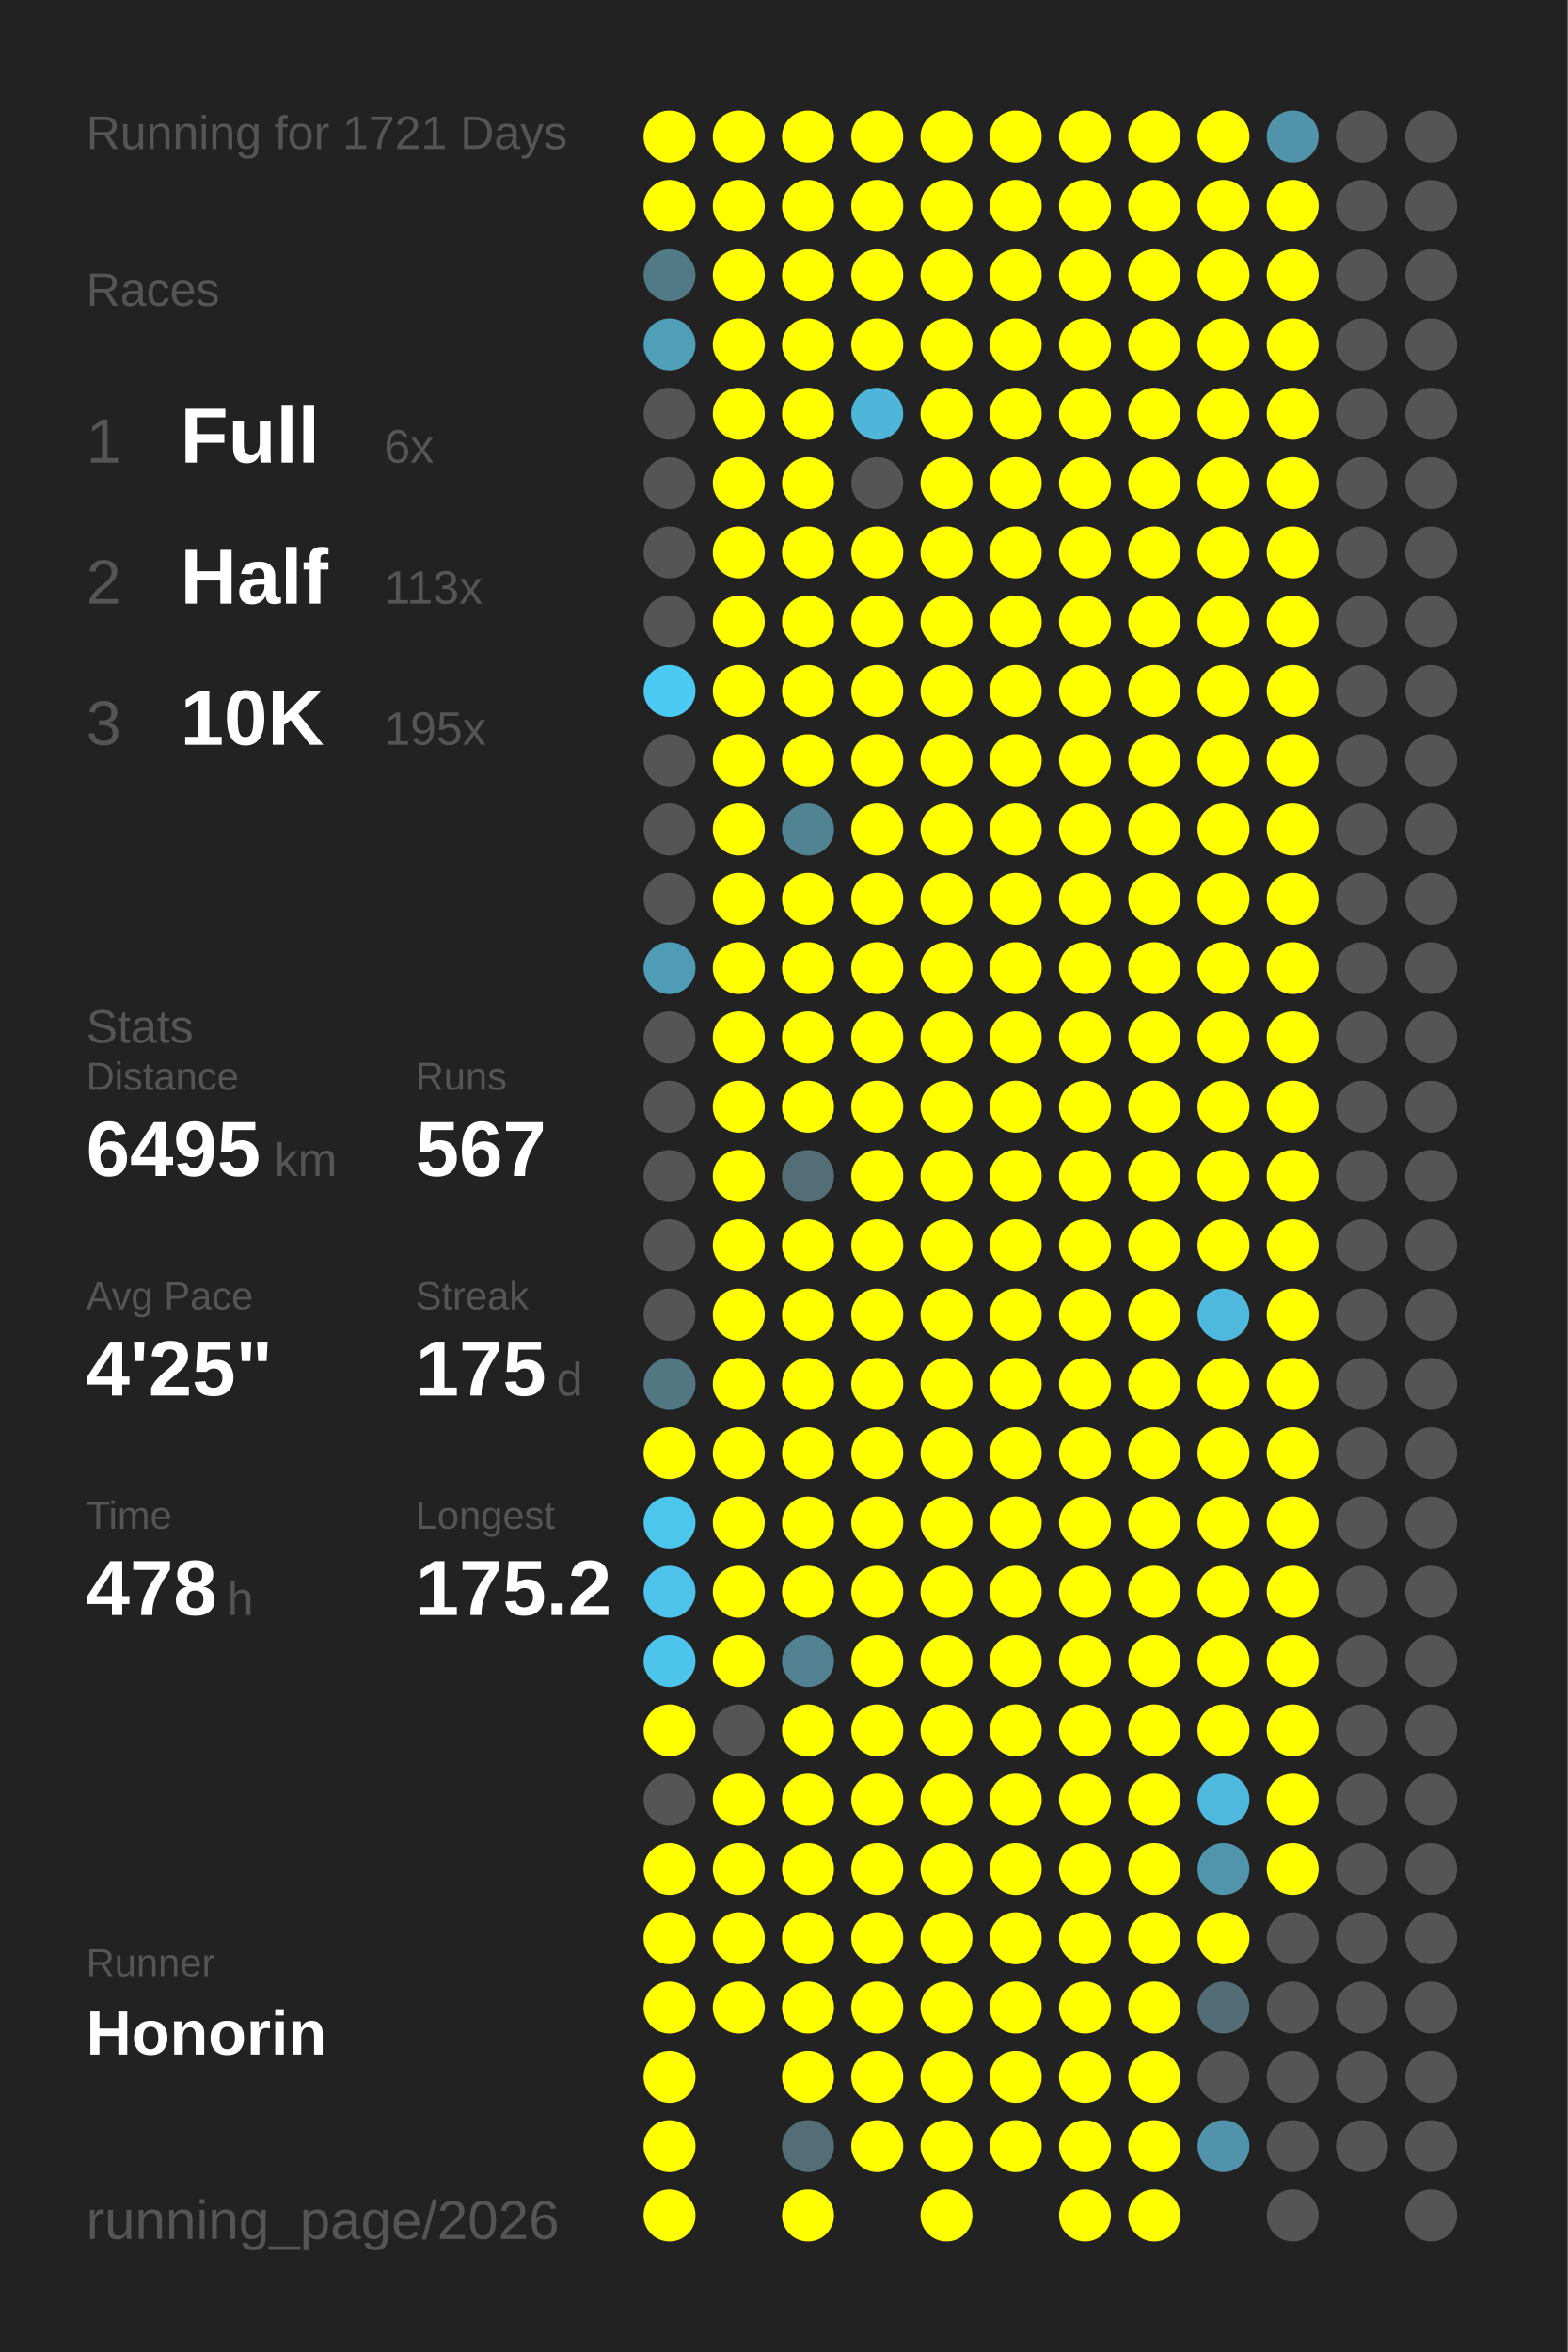
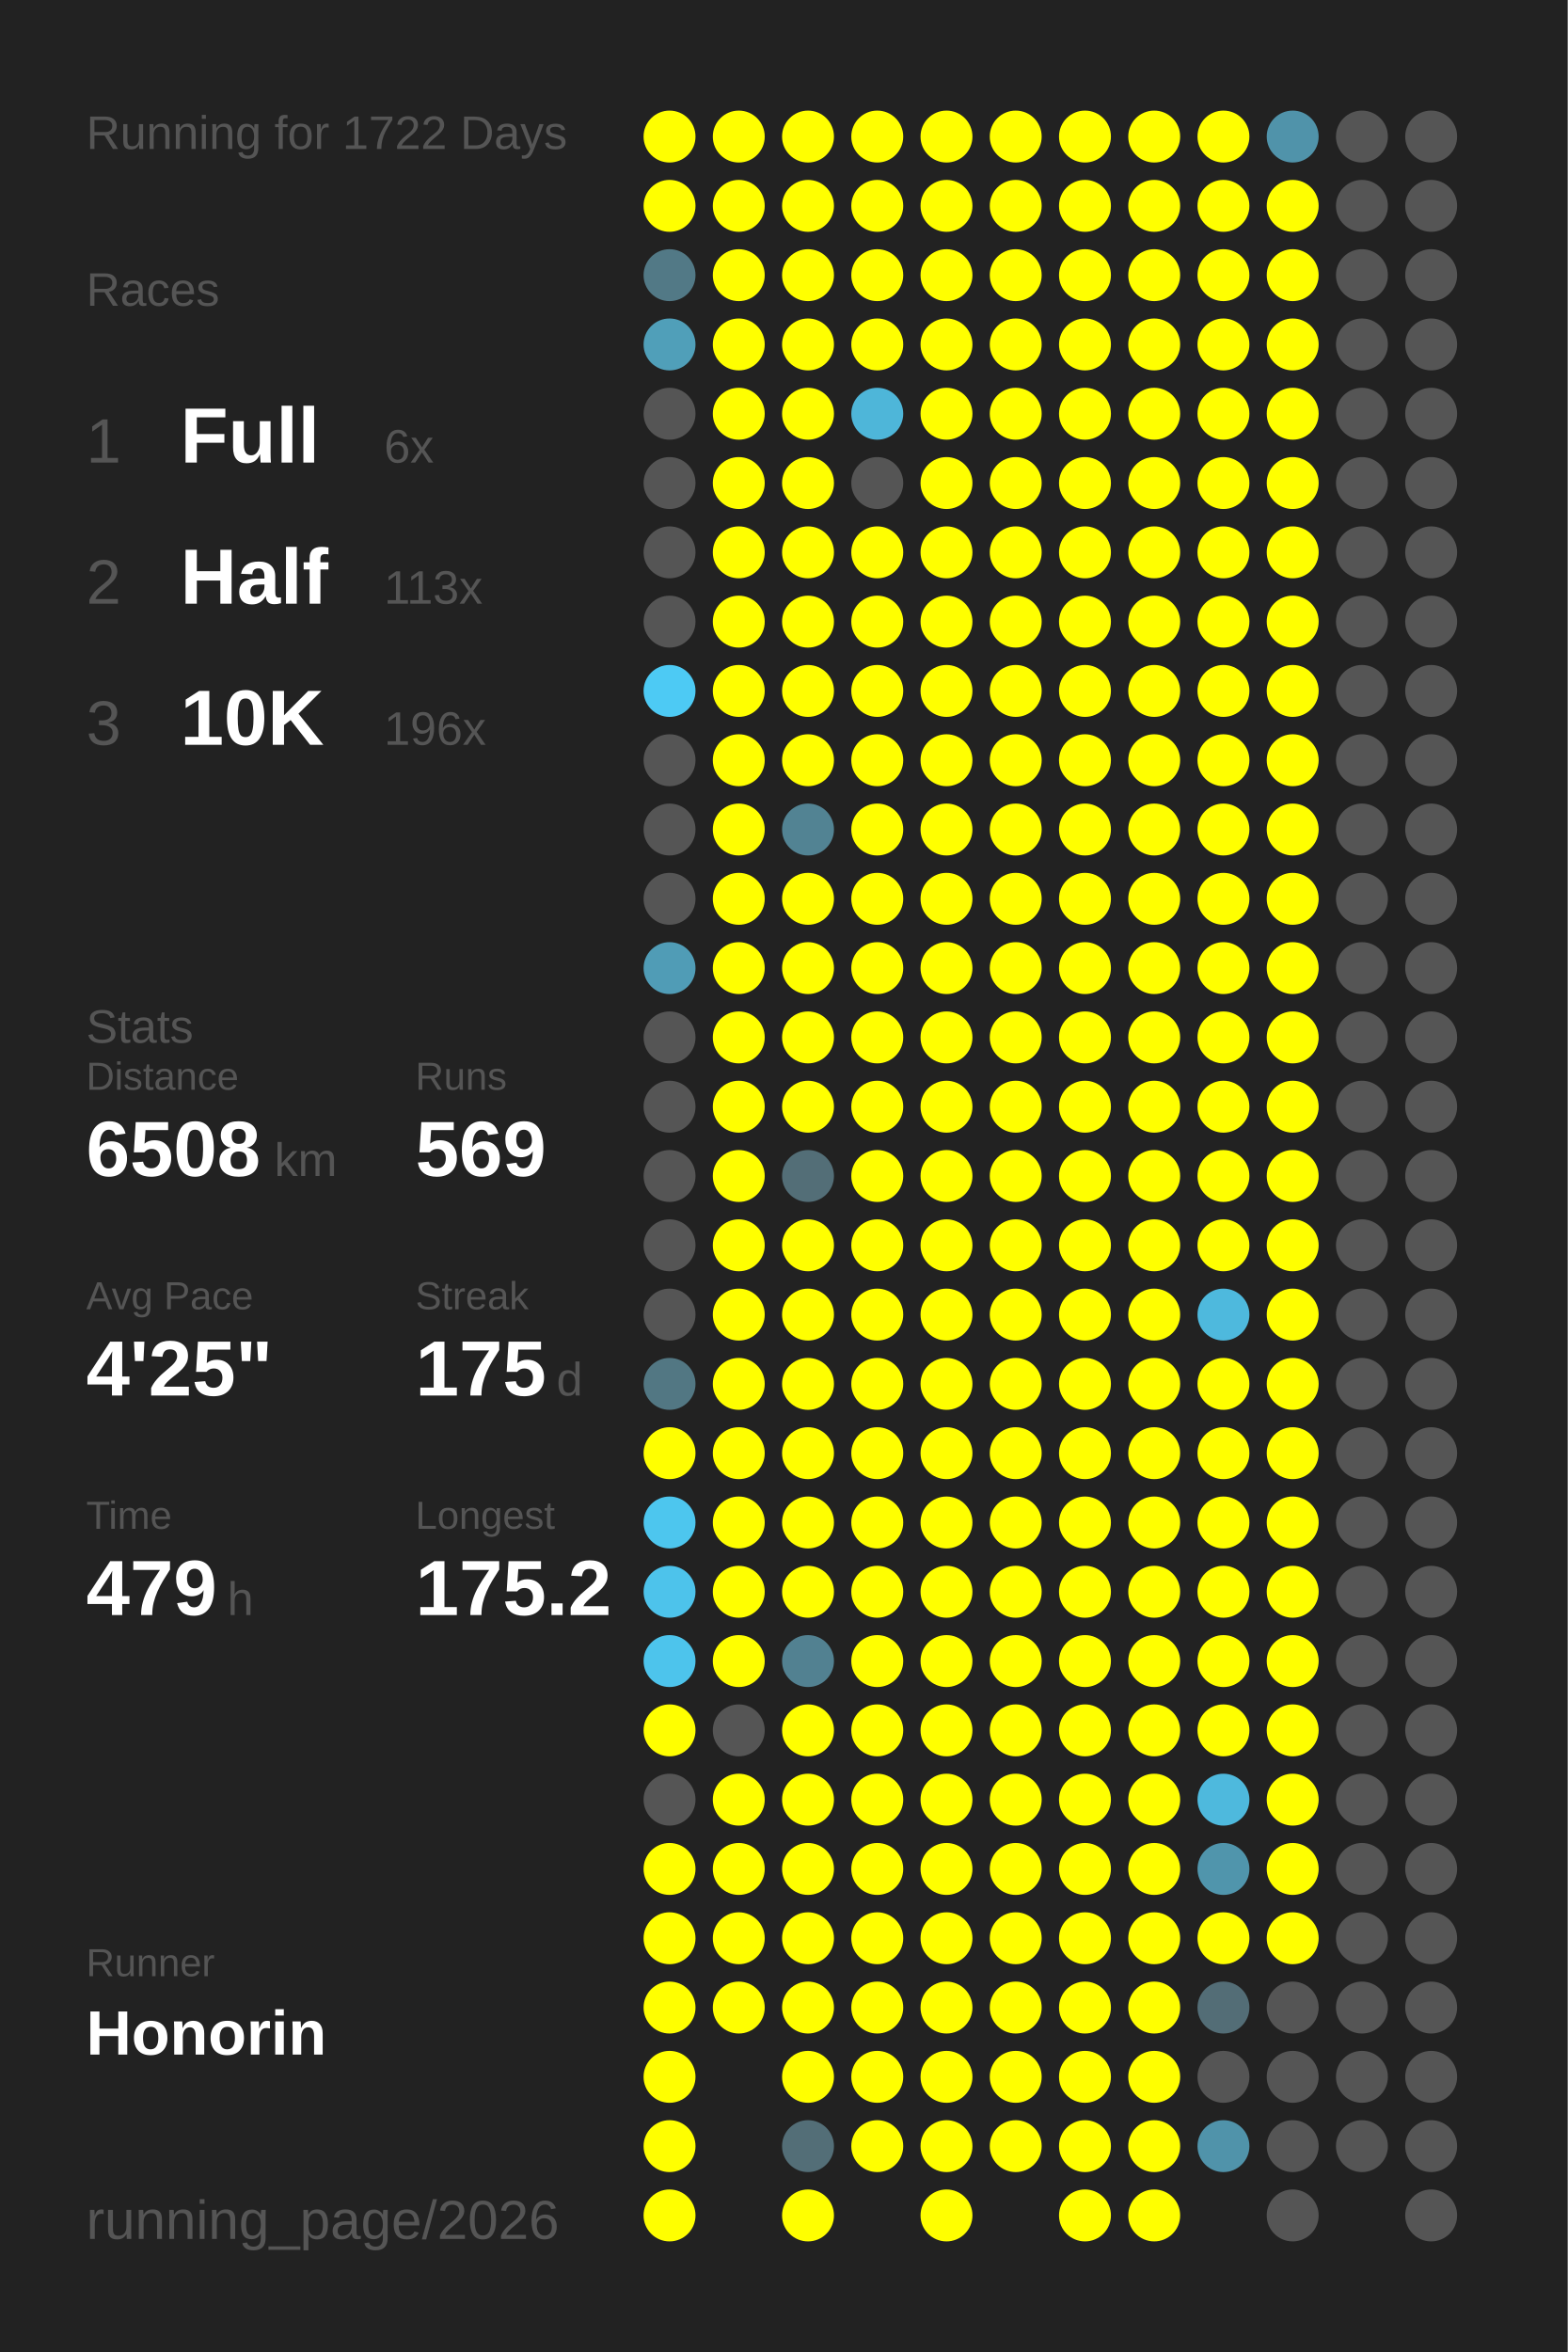
<svg xmlns="http://www.w3.org/2000/svg" baseProfile="full" height="300mm" version="1.1" viewBox="0,0,200,300" width="200mm">
  <defs />
  <rect fill="#222222" height="300" width="200" x="0" y="0" />
-   <text fill="#555555" style="font-size:6px; font-family:Arial;" x="11" y="19">Running for 1721 Days</text>
+   <text fill="#555555" style="font-size:6px; font-family:Arial;" x="11" y="19">Running for 1722 Days</text>
  <text fill="#555555" style="font-size:6px; font-family:Arial;" x="11" y="39">Races</text>
  <text fill="#555555" style="font-size:8px; font-family:Arial;" x="11" y="59">1</text>
  <text fill="#FFFFFF" style="font-size:10px; font-family:Arial; font-weight:bold;" x="23" y="59">Full</text>
  <text fill="#555555" style="font-size:6px; font-family:Arial;" x="49" y="59">6x</text>
  <text fill="#555555" style="font-size:8px; font-family:Arial;" x="11" y="77">2</text>
  <text fill="#FFFFFF" style="font-size:10px; font-family:Arial; font-weight:bold;" x="23" y="77">Half</text>
  <text fill="#555555" style="font-size:6px; font-family:Arial;" x="49" y="77">113x</text>
  <text fill="#555555" style="font-size:8px; font-family:Arial;" x="11" y="95">3</text>
  <text fill="#FFFFFF" style="font-size:10px; font-family:Arial; font-weight:bold;" x="23" y="95">10K</text>
-   <text fill="#555555" style="font-size:6px; font-family:Arial;" x="49" y="95">195x</text>
+   <text fill="#555555" style="font-size:6px; font-family:Arial;" x="49" y="95">196x</text>
  <text fill="#555555" style="font-size:6px; font-family:Arial;" x="11" y="133">Stats</text>
  <text fill="#555555" style="font-size:5px; font-family:Arial;" x="11" y="139">Distance</text>
-   <text fill="#FFFFFF" style="font-size:10px; font-family:Arial; font-weight:bold;" x="11" y="150">6495</text>
+   <text fill="#FFFFFF" style="font-size:10px; font-family:Arial; font-weight:bold;" x="11" y="150">6508</text>
  <text fill="#555555" style="font-size:6px; font-family:Arial;" x="35" y="150">km</text>
  <text fill="#555555" style="font-size:5px; font-family:Arial;" x="53" y="139">Runs</text>
-   <text fill="#FFFFFF" style="font-size:10px; font-family:Arial; font-weight:bold;" x="53" y="150">567</text>
+   <text fill="#FFFFFF" style="font-size:10px; font-family:Arial; font-weight:bold;" x="53" y="150">569</text>
  <text fill="#555555" style="font-size:5px; font-family:Arial;" x="11" y="167">Avg Pace</text>
  <text fill="#FFFFFF" style="font-size:10px; font-family:Arial; font-weight:bold;" x="11" y="178">4'25"</text>
  <text fill="#555555" style="font-size:5px; font-family:Arial;" x="53" y="167">Streak</text>
  <text fill="#FFFFFF" style="font-size:10px; font-family:Arial; font-weight:bold;" x="53" y="178">175</text>
  <text fill="#555555" style="font-size:6px; font-family:Arial;" x="71" y="178">d</text>
  <text fill="#555555" style="font-size:5px; font-family:Arial;" x="11" y="195">Time</text>
-   <text fill="#FFFFFF" style="font-size:10px; font-family:Arial; font-weight:bold;" x="11" y="206">478</text>
+   <text fill="#FFFFFF" style="font-size:10px; font-family:Arial; font-weight:bold;" x="11" y="206">479</text>
  <text fill="#555555" style="font-size:6px; font-family:Arial;" x="29" y="206">h</text>
  <text fill="#555555" style="font-size:5px; font-family:Arial;" x="53" y="195">Longest</text>
  <text fill="#FFFFFF" style="font-size:10px; font-family:Arial; font-weight:bold;" x="53" y="206">175.2</text>
  <text fill="#555555" style="font-size:5px; font-family:Arial;" x="11" y="252.065">Runner</text>
  <text fill="#FFFFFF" style="font-size:8px; font-family:Arial; font-weight:bold;" x="11" y="262.065">Honorin</text>
  <text fill="#555555" style="font-size:7px; font-family:Arial;" x="11" y="285.581">running_page/2026</text>
  <circle cx="85.417" cy="17.419" fill="#FFFF00" r="3.312" />
  <circle cx="85.417" cy="26.258" fill="#FFFF00" r="3.312" />
  <circle cx="85.417" cy="35.097" fill="#527986" r="3.312" />
  <circle cx="85.417" cy="43.935" fill="#509fb9" r="3.312" />
  <circle cx="85.417" cy="52.774" fill="#555555" r="3.312" />
  <circle cx="85.417" cy="61.613" fill="#555555" r="3.312" />
  <circle cx="85.417" cy="70.452" fill="#555555" r="3.312" />
  <circle cx="85.417" cy="79.29" fill="#555555" r="3.312" />
  <circle cx="85.417" cy="88.129" fill="#4dcaf4" r="3.312" />
  <circle cx="85.417" cy="96.968" fill="#555555" r="3.312" />
  <circle cx="85.417" cy="105.806" fill="#555555" r="3.312" />
  <circle cx="85.417" cy="114.645" fill="#555555" r="3.312" />
  <circle cx="85.417" cy="123.484" fill="#509cb6" r="3.312" />
  <circle cx="85.417" cy="132.323" fill="#555555" r="3.312" />
  <circle cx="85.417" cy="141.161" fill="#555555" r="3.312" />
  <circle cx="85.417" cy="150" fill="#555555" r="3.312" />
  <circle cx="85.417" cy="158.839" fill="#555555" r="3.312" />
  <circle cx="85.417" cy="167.677" fill="#555555" r="3.312" />
  <circle cx="85.417" cy="176.516" fill="#527783" r="3.312" />
  <circle cx="85.417" cy="185.355" fill="#FFFF00" r="3.312" />
  <circle cx="85.417" cy="194.194" fill="#4dc6ee" r="3.312" />
  <circle cx="85.417" cy="203.032" fill="#4dc3eb" r="3.312" />
  <circle cx="85.417" cy="211.871" fill="#4dc4ec" r="3.312" />
  <circle cx="85.417" cy="220.71" fill="#FFFF00" r="3.312" />
  <circle cx="85.417" cy="229.548" fill="#555555" r="3.312" />
  <circle cx="85.417" cy="238.387" fill="#FFFF00" r="3.312" />
  <circle cx="85.417" cy="247.226" fill="#FFFF00" r="3.312" />
  <circle cx="85.417" cy="256.065" fill="#FFFF00" r="3.312" />
  <circle cx="85.417" cy="264.903" fill="#FFFF00" r="3.312" />
  <circle cx="85.417" cy="273.742" fill="#FFFF00" r="3.312" />
  <circle cx="85.417" cy="282.581" fill="#FFFF00" r="3.312" />
  <circle cx="94.25" cy="17.419" fill="#FFFF00" r="3.312" />
  <circle cx="94.25" cy="26.258" fill="#FFFF00" r="3.312" />
  <circle cx="94.25" cy="35.097" fill="#FFFF00" r="3.312" />
  <circle cx="94.25" cy="43.935" fill="#FFFF00" r="3.312" />
  <circle cx="94.25" cy="52.774" fill="#FFFF00" r="3.312" />
  <circle cx="94.25" cy="61.613" fill="#FFFF00" r="3.312" />
  <circle cx="94.25" cy="70.452" fill="#FFFF00" r="3.312" />
  <circle cx="94.25" cy="79.29" fill="#FFFF00" r="3.312" />
  <circle cx="94.25" cy="88.129" fill="#FFFF00" r="3.312" />
  <circle cx="94.25" cy="96.968" fill="#FFFF00" r="3.312" />
  <circle cx="94.25" cy="105.806" fill="#FFFF00" r="3.312" />
  <circle cx="94.25" cy="114.645" fill="#FFFF00" r="3.312" />
  <circle cx="94.25" cy="123.484" fill="#FFFF00" r="3.312" />
  <circle cx="94.25" cy="132.323" fill="#FFFF00" r="3.312" />
  <circle cx="94.25" cy="141.161" fill="#FFFF00" r="3.312" />
  <circle cx="94.25" cy="150" fill="#FFFF00" r="3.312" />
  <circle cx="94.25" cy="158.839" fill="#FFFF00" r="3.312" />
  <circle cx="94.25" cy="167.677" fill="#FFFF00" r="3.312" />
  <circle cx="94.25" cy="176.516" fill="#FFFF00" r="3.312" />
  <circle cx="94.25" cy="185.355" fill="#FFFF00" r="3.312" />
  <circle cx="94.25" cy="194.194" fill="#FFFF00" r="3.312" />
  <circle cx="94.25" cy="203.032" fill="#FFFF00" r="3.312" />
  <circle cx="94.25" cy="211.871" fill="#FFFF00" r="3.312" />
  <circle cx="94.25" cy="220.71" fill="#555555" r="3.312" />
  <circle cx="94.25" cy="229.548" fill="#FFFF00" r="3.312" />
  <circle cx="94.25" cy="238.387" fill="#FFFF00" r="3.312" />
  <circle cx="94.25" cy="247.226" fill="#FFFF00" r="3.312" />
  <circle cx="94.25" cy="256.065" fill="#FFFF00" r="3.312" />
  <circle cx="103.083" cy="17.419" fill="#FFFF00" r="3.312" />
  <circle cx="103.083" cy="26.258" fill="#FFFF00" r="3.312" />
  <circle cx="103.083" cy="35.097" fill="#FFFF00" r="3.312" />
  <circle cx="103.083" cy="43.935" fill="#FFFF00" r="3.312" />
  <circle cx="103.083" cy="52.774" fill="#FFFF00" r="3.312" />
  <circle cx="103.083" cy="61.613" fill="#FFFF00" r="3.312" />
  <circle cx="103.083" cy="70.452" fill="#FFFF00" r="3.312" />
  <circle cx="103.083" cy="79.29" fill="#FFFF00" r="3.312" />
  <circle cx="103.083" cy="88.129" fill="#FFFF00" r="3.312" />
  <circle cx="103.083" cy="96.968" fill="#FFFF00" r="3.312" />
  <circle cx="103.083" cy="105.806" fill="#528393" r="3.312" />
  <circle cx="103.083" cy="114.645" fill="#FFFF00" r="3.312" />
  <circle cx="103.083" cy="123.484" fill="#FFFF00" r="3.312" />
  <circle cx="103.083" cy="132.323" fill="#FFFF00" r="3.312" />
  <circle cx="103.083" cy="141.161" fill="#FFFF00" r="3.312" />
  <circle cx="103.083" cy="150" fill="#536e77" r="3.312" />
  <circle cx="103.083" cy="158.839" fill="#FFFF00" r="3.312" />
  <circle cx="103.083" cy="167.677" fill="#FFFF00" r="3.312" />
  <circle cx="103.083" cy="176.516" fill="#FFFF00" r="3.312" />
  <circle cx="103.083" cy="185.355" fill="#FFFF00" r="3.312" />
  <circle cx="103.083" cy="194.194" fill="#FFFF00" r="3.312" />
  <circle cx="103.083" cy="203.032" fill="#FFFF00" r="3.312" />
  <circle cx="103.083" cy="211.871" fill="#528191" r="3.312" />
  <circle cx="103.083" cy="220.71" fill="#FFFF00" r="3.312" />
  <circle cx="103.083" cy="229.548" fill="#FFFF00" r="3.312" />
  <circle cx="103.083" cy="238.387" fill="#FFFF00" r="3.312" />
  <circle cx="103.083" cy="247.226" fill="#FFFF00" r="3.312" />
  <circle cx="103.083" cy="256.065" fill="#FFFF00" r="3.312" />
  <circle cx="103.083" cy="264.903" fill="#FFFF00" r="3.312" />
  <circle cx="103.083" cy="273.742" fill="#536e77" r="3.312" />
  <circle cx="103.083" cy="282.581" fill="#FFFF00" r="3.312" />
  <circle cx="111.917" cy="17.419" fill="#FFFF00" r="3.312" />
  <circle cx="111.917" cy="26.258" fill="#FFFF00" r="3.312" />
  <circle cx="111.917" cy="35.097" fill="#FFFF00" r="3.312" />
  <circle cx="111.917" cy="43.935" fill="#FFFF00" r="3.312" />
  <circle cx="111.917" cy="52.774" fill="#4eb6d9" r="3.312" />
  <circle cx="111.917" cy="61.613" fill="#555555" r="3.312" />
  <circle cx="111.917" cy="70.452" fill="#FFFF00" r="3.312" />
  <circle cx="111.917" cy="79.29" fill="#FFFF00" r="3.312" />
  <circle cx="111.917" cy="88.129" fill="#FFFF00" r="3.312" />
  <circle cx="111.917" cy="96.968" fill="#FFFF00" r="3.312" />
  <circle cx="111.917" cy="105.806" fill="#FFFF00" r="3.312" />
  <circle cx="111.917" cy="114.645" fill="#FFFF00" r="3.312" />
  <circle cx="111.917" cy="123.484" fill="#FFFF00" r="3.312" />
  <circle cx="111.917" cy="132.323" fill="#FFFF00" r="3.312" />
  <circle cx="111.917" cy="141.161" fill="#FFFF00" r="3.312" />
  <circle cx="111.917" cy="150" fill="#FFFF00" r="3.312" />
  <circle cx="111.917" cy="158.839" fill="#FFFF00" r="3.312" />
  <circle cx="111.917" cy="167.677" fill="#FFFF00" r="3.312" />
  <circle cx="111.917" cy="176.516" fill="#FFFF00" r="3.312" />
  <circle cx="111.917" cy="185.355" fill="#FFFF00" r="3.312" />
  <circle cx="111.917" cy="194.194" fill="#FFFF00" r="3.312" />
  <circle cx="111.917" cy="203.032" fill="#FFFF00" r="3.312" />
  <circle cx="111.917" cy="211.871" fill="#FFFF00" r="3.312" />
  <circle cx="111.917" cy="220.71" fill="#FFFF00" r="3.312" />
  <circle cx="111.917" cy="229.548" fill="#FFFF00" r="3.312" />
  <circle cx="111.917" cy="238.387" fill="#FFFF00" r="3.312" />
  <circle cx="111.917" cy="247.226" fill="#FFFF00" r="3.312" />
  <circle cx="111.917" cy="256.065" fill="#FFFF00" r="3.312" />
  <circle cx="111.917" cy="264.903" fill="#FFFF00" r="3.312" />
  <circle cx="111.917" cy="273.742" fill="#FFFF00" r="3.312" />
  <circle cx="120.75" cy="17.419" fill="#FFFF00" r="3.312" />
  <circle cx="120.75" cy="26.258" fill="#FFFF00" r="3.312" />
  <circle cx="120.75" cy="35.097" fill="#FFFF00" r="3.312" />
  <circle cx="120.75" cy="43.935" fill="#FFFF00" r="3.312" />
  <circle cx="120.75" cy="52.774" fill="#FFFF00" r="3.312" />
  <circle cx="120.75" cy="61.613" fill="#FFFF00" r="3.312" />
  <circle cx="120.75" cy="70.452" fill="#FFFF00" r="3.312" />
  <circle cx="120.75" cy="79.29" fill="#FFFF00" r="3.312" />
  <circle cx="120.75" cy="88.129" fill="#FFFF00" r="3.312" />
  <circle cx="120.75" cy="96.968" fill="#FFFF00" r="3.312" />
  <circle cx="120.75" cy="105.806" fill="#FFFF00" r="3.312" />
  <circle cx="120.75" cy="114.645" fill="#FFFF00" r="3.312" />
  <circle cx="120.75" cy="123.484" fill="#FFFF00" r="3.312" />
  <circle cx="120.75" cy="132.323" fill="#FFFF00" r="3.312" />
  <circle cx="120.75" cy="141.161" fill="#FFFF00" r="3.312" />
  <circle cx="120.75" cy="150" fill="#FFFF00" r="3.312" />
  <circle cx="120.75" cy="158.839" fill="#FFFF00" r="3.312" />
  <circle cx="120.75" cy="167.677" fill="#FFFF00" r="3.312" />
  <circle cx="120.75" cy="176.516" fill="#FFFF00" r="3.312" />
  <circle cx="120.75" cy="185.355" fill="#FFFF00" r="3.312" />
  <circle cx="120.75" cy="194.194" fill="#FFFF00" r="3.312" />
  <circle cx="120.75" cy="203.032" fill="#FFFF00" r="3.312" />
  <circle cx="120.75" cy="211.871" fill="#FFFF00" r="3.312" />
  <circle cx="120.75" cy="220.71" fill="#FFFF00" r="3.312" />
  <circle cx="120.75" cy="229.548" fill="#FFFF00" r="3.312" />
  <circle cx="120.75" cy="238.387" fill="#FFFF00" r="3.312" />
  <circle cx="120.75" cy="247.226" fill="#FFFF00" r="3.312" />
  <circle cx="120.75" cy="256.065" fill="#FFFF00" r="3.312" />
  <circle cx="120.75" cy="264.903" fill="#FFFF00" r="3.312" />
  <circle cx="120.75" cy="273.742" fill="#FFFF00" r="3.312" />
  <circle cx="120.75" cy="282.581" fill="#FFFF00" r="3.312" />
  <circle cx="129.583" cy="17.419" fill="#FFFF00" r="3.312" />
  <circle cx="129.583" cy="26.258" fill="#FFFF00" r="3.312" />
  <circle cx="129.583" cy="35.097" fill="#FFFF00" r="3.312" />
  <circle cx="129.583" cy="43.935" fill="#FFFF00" r="3.312" />
  <circle cx="129.583" cy="52.774" fill="#FFFF00" r="3.312" />
  <circle cx="129.583" cy="61.613" fill="#FFFF00" r="3.312" />
  <circle cx="129.583" cy="70.452" fill="#FFFF00" r="3.312" />
  <circle cx="129.583" cy="79.29" fill="#FFFF00" r="3.312" />
  <circle cx="129.583" cy="88.129" fill="#FFFF00" r="3.312" />
  <circle cx="129.583" cy="96.968" fill="#FFFF00" r="3.312" />
  <circle cx="129.583" cy="105.806" fill="#FFFF00" r="3.312" />
  <circle cx="129.583" cy="114.645" fill="#FFFF00" r="3.312" />
  <circle cx="129.583" cy="123.484" fill="#FFFF00" r="3.312" />
  <circle cx="129.583" cy="132.323" fill="#FFFF00" r="3.312" />
  <circle cx="129.583" cy="141.161" fill="#FFFF00" r="3.312" />
  <circle cx="129.583" cy="150" fill="#FFFF00" r="3.312" />
  <circle cx="129.583" cy="158.839" fill="#FFFF00" r="3.312" />
  <circle cx="129.583" cy="167.677" fill="#FFFF00" r="3.312" />
  <circle cx="129.583" cy="176.516" fill="#FFFF00" r="3.312" />
  <circle cx="129.583" cy="185.355" fill="#FFFF00" r="3.312" />
  <circle cx="129.583" cy="194.194" fill="#FFFF00" r="3.312" />
  <circle cx="129.583" cy="203.032" fill="#FFFF00" r="3.312" />
  <circle cx="129.583" cy="211.871" fill="#FFFF00" r="3.312" />
  <circle cx="129.583" cy="220.71" fill="#FFFF00" r="3.312" />
  <circle cx="129.583" cy="229.548" fill="#FFFF00" r="3.312" />
  <circle cx="129.583" cy="238.387" fill="#FFFF00" r="3.312" />
  <circle cx="129.583" cy="247.226" fill="#FFFF00" r="3.312" />
  <circle cx="129.583" cy="256.065" fill="#FFFF00" r="3.312" />
  <circle cx="129.583" cy="264.903" fill="#FFFF00" r="3.312" />
  <circle cx="129.583" cy="273.742" fill="#FFFF00" r="3.312" />
  <circle cx="138.417" cy="17.419" fill="#FFFF00" r="3.312" />
  <circle cx="138.417" cy="26.258" fill="#FFFF00" r="3.312" />
  <circle cx="138.417" cy="35.097" fill="#FFFF00" r="3.312" />
  <circle cx="138.417" cy="43.935" fill="#FFFF00" r="3.312" />
  <circle cx="138.417" cy="52.774" fill="#FFFF00" r="3.312" />
  <circle cx="138.417" cy="61.613" fill="#FFFF00" r="3.312" />
  <circle cx="138.417" cy="70.452" fill="#FFFF00" r="3.312" />
  <circle cx="138.417" cy="79.29" fill="#FFFF00" r="3.312" />
  <circle cx="138.417" cy="88.129" fill="#FFFF00" r="3.312" />
  <circle cx="138.417" cy="96.968" fill="#FFFF00" r="3.312" />
  <circle cx="138.417" cy="105.806" fill="#FFFF00" r="3.312" />
  <circle cx="138.417" cy="114.645" fill="#FFFF00" r="3.312" />
  <circle cx="138.417" cy="123.484" fill="#FFFF00" r="3.312" />
  <circle cx="138.417" cy="132.323" fill="#FFFF00" r="3.312" />
  <circle cx="138.417" cy="141.161" fill="#FFFF00" r="3.312" />
  <circle cx="138.417" cy="150" fill="#FFFF00" r="3.312" />
  <circle cx="138.417" cy="158.839" fill="#FFFF00" r="3.312" />
  <circle cx="138.417" cy="167.677" fill="#FFFF00" r="3.312" />
  <circle cx="138.417" cy="176.516" fill="#FFFF00" r="3.312" />
  <circle cx="138.417" cy="185.355" fill="#FFFF00" r="3.312" />
  <circle cx="138.417" cy="194.194" fill="#FFFF00" r="3.312" />
  <circle cx="138.417" cy="203.032" fill="#FFFF00" r="3.312" />
  <circle cx="138.417" cy="211.871" fill="#FFFF00" r="3.312" />
  <circle cx="138.417" cy="220.71" fill="#FFFF00" r="3.312" />
  <circle cx="138.417" cy="229.548" fill="#FFFF00" r="3.312" />
  <circle cx="138.417" cy="238.387" fill="#FFFF00" r="3.312" />
  <circle cx="138.417" cy="247.226" fill="#FFFF00" r="3.312" />
  <circle cx="138.417" cy="256.065" fill="#FFFF00" r="3.312" />
  <circle cx="138.417" cy="264.903" fill="#FFFF00" r="3.312" />
  <circle cx="138.417" cy="273.742" fill="#FFFF00" r="3.312" />
  <circle cx="138.417" cy="282.581" fill="#FFFF00" r="3.312" />
  <circle cx="147.25" cy="17.419" fill="#FFFF00" r="3.312" />
  <circle cx="147.25" cy="26.258" fill="#FFFF00" r="3.312" />
  <circle cx="147.25" cy="35.097" fill="#FFFF00" r="3.312" />
  <circle cx="147.25" cy="43.935" fill="#FFFF00" r="3.312" />
  <circle cx="147.25" cy="52.774" fill="#FFFF00" r="3.312" />
  <circle cx="147.25" cy="61.613" fill="#FFFF00" r="3.312" />
  <circle cx="147.25" cy="70.452" fill="#FFFF00" r="3.312" />
  <circle cx="147.25" cy="79.29" fill="#FFFF00" r="3.312" />
  <circle cx="147.25" cy="88.129" fill="#FFFF00" r="3.312" />
  <circle cx="147.25" cy="96.968" fill="#FFFF00" r="3.312" />
  <circle cx="147.25" cy="105.806" fill="#FFFF00" r="3.312" />
  <circle cx="147.25" cy="114.645" fill="#FFFF00" r="3.312" />
  <circle cx="147.25" cy="123.484" fill="#FFFF00" r="3.312" />
  <circle cx="147.25" cy="132.323" fill="#FFFF00" r="3.312" />
  <circle cx="147.25" cy="141.161" fill="#FFFF00" r="3.312" />
  <circle cx="147.25" cy="150" fill="#FFFF00" r="3.312" />
  <circle cx="147.25" cy="158.839" fill="#FFFF00" r="3.312" />
  <circle cx="147.25" cy="167.677" fill="#FFFF00" r="3.312" />
  <circle cx="147.25" cy="176.516" fill="#FFFF00" r="3.312" />
  <circle cx="147.25" cy="185.355" fill="#FFFF00" r="3.312" />
  <circle cx="147.25" cy="194.194" fill="#FFFF00" r="3.312" />
  <circle cx="147.25" cy="203.032" fill="#FFFF00" r="3.312" />
  <circle cx="147.25" cy="211.871" fill="#FFFF00" r="3.312" />
  <circle cx="147.25" cy="220.71" fill="#FFFF00" r="3.312" />
  <circle cx="147.25" cy="229.548" fill="#FFFF00" r="3.312" />
  <circle cx="147.25" cy="238.387" fill="#FFFF00" r="3.312" />
  <circle cx="147.25" cy="247.226" fill="#FFFF00" r="3.312" />
  <circle cx="147.25" cy="256.065" fill="#FFFF00" r="3.312" />
  <circle cx="147.25" cy="264.903" fill="#FFFF00" r="3.312" />
  <circle cx="147.25" cy="273.742" fill="#FFFF00" r="3.312" />
  <circle cx="147.25" cy="282.581" fill="#FFFF00" r="3.312" />
  <circle cx="156.083" cy="17.419" fill="#FFFF00" r="3.312" />
  <circle cx="156.083" cy="26.258" fill="#FFFF00" r="3.312" />
  <circle cx="156.083" cy="35.097" fill="#FFFF00" r="3.312" />
  <circle cx="156.083" cy="43.935" fill="#FFFF00" r="3.312" />
  <circle cx="156.083" cy="52.774" fill="#FFFF00" r="3.312" />
  <circle cx="156.083" cy="61.613" fill="#FFFF00" r="3.312" />
  <circle cx="156.083" cy="70.452" fill="#FFFF00" r="3.312" />
  <circle cx="156.083" cy="79.29" fill="#FFFF00" r="3.312" />
  <circle cx="156.083" cy="88.129" fill="#FFFF00" r="3.312" />
  <circle cx="156.083" cy="96.968" fill="#FFFF00" r="3.312" />
  <circle cx="156.083" cy="105.806" fill="#FFFF00" r="3.312" />
  <circle cx="156.083" cy="114.645" fill="#FFFF00" r="3.312" />
  <circle cx="156.083" cy="123.484" fill="#FFFF00" r="3.312" />
  <circle cx="156.083" cy="132.323" fill="#FFFF00" r="3.312" />
  <circle cx="156.083" cy="141.161" fill="#FFFF00" r="3.312" />
  <circle cx="156.083" cy="150" fill="#FFFF00" r="3.312" />
  <circle cx="156.083" cy="158.839" fill="#FFFF00" r="3.312" />
  <circle cx="156.083" cy="167.677" fill="#4eb9dd" r="3.312" />
  <circle cx="156.083" cy="176.516" fill="#FFFF00" r="3.312" />
  <circle cx="156.083" cy="185.355" fill="#FFFF00" r="3.312" />
  <circle cx="156.083" cy="194.194" fill="#FFFF00" r="3.312" />
  <circle cx="156.083" cy="203.032" fill="#FFFF00" r="3.312" />
  <circle cx="156.083" cy="211.871" fill="#FFFF00" r="3.312" />
  <circle cx="156.083" cy="220.71" fill="#FFFF00" r="3.312" />
  <circle cx="156.083" cy="229.548" fill="#4eb9dd" r="3.312" />
  <circle cx="156.083" cy="238.387" fill="#5095ac" r="3.312" />
  <circle cx="156.083" cy="247.226" fill="#FFFF00" r="3.312" />
  <circle cx="156.083" cy="256.065" fill="#536d76" r="3.312" />
  <circle cx="156.083" cy="264.903" fill="#555555" r="3.312" />
  <circle cx="156.083" cy="273.742" fill="#5093aa" r="3.312" />
  <circle cx="164.917" cy="17.419" fill="#5093aa" r="3.312" />
  <circle cx="164.917" cy="26.258" fill="#FFFF00" r="3.312" />
  <circle cx="164.917" cy="35.097" fill="#FFFF00" r="3.312" />
  <circle cx="164.917" cy="43.935" fill="#FFFF00" r="3.312" />
  <circle cx="164.917" cy="52.774" fill="#FFFF00" r="3.312" />
  <circle cx="164.917" cy="61.613" fill="#FFFF00" r="3.312" />
  <circle cx="164.917" cy="70.452" fill="#FFFF00" r="3.312" />
  <circle cx="164.917" cy="79.29" fill="#FFFF00" r="3.312" />
  <circle cx="164.917" cy="88.129" fill="#FFFF00" r="3.312" />
  <circle cx="164.917" cy="96.968" fill="#FFFF00" r="3.312" />
  <circle cx="164.917" cy="105.806" fill="#FFFF00" r="3.312" />
  <circle cx="164.917" cy="114.645" fill="#FFFF00" r="3.312" />
  <circle cx="164.917" cy="123.484" fill="#FFFF00" r="3.312" />
  <circle cx="164.917" cy="132.323" fill="#FFFF00" r="3.312" />
  <circle cx="164.917" cy="141.161" fill="#FFFF00" r="3.312" />
  <circle cx="164.917" cy="150" fill="#FFFF00" r="3.312" />
  <circle cx="164.917" cy="158.839" fill="#FFFF00" r="3.312" />
  <circle cx="164.917" cy="167.677" fill="#FFFF00" r="3.312" />
  <circle cx="164.917" cy="176.516" fill="#FFFF00" r="3.312" />
  <circle cx="164.917" cy="185.355" fill="#FFFF00" r="3.312" />
  <circle cx="164.917" cy="194.194" fill="#FFFF00" r="3.312" />
  <circle cx="164.917" cy="203.032" fill="#FFFF00" r="3.312" />
  <circle cx="164.917" cy="211.871" fill="#FFFF00" r="3.312" />
  <circle cx="164.917" cy="220.71" fill="#FFFF00" r="3.312" />
  <circle cx="164.917" cy="229.548" fill="#FFFF00" r="3.312" />
  <circle cx="164.917" cy="238.387" fill="#FFFF00" r="3.312" />
-   <circle cx="164.917" cy="247.226" fill="#555555" r="3.312" />
+   <circle cx="164.917" cy="247.226" fill="#FFFF00" r="3.312" />
  <circle cx="164.917" cy="256.065" fill="#555555" r="3.312" />
  <circle cx="164.917" cy="264.903" fill="#555555" r="3.312" />
  <circle cx="164.917" cy="273.742" fill="#555555" r="3.312" />
  <circle cx="164.917" cy="282.581" fill="#555555" r="3.312" />
  <circle cx="173.75" cy="17.419" fill="#555555" r="3.312" />
  <circle cx="173.75" cy="26.258" fill="#555555" r="3.312" />
  <circle cx="173.75" cy="35.097" fill="#555555" r="3.312" />
  <circle cx="173.75" cy="43.935" fill="#555555" r="3.312" />
  <circle cx="173.75" cy="52.774" fill="#555555" r="3.312" />
  <circle cx="173.75" cy="61.613" fill="#555555" r="3.312" />
  <circle cx="173.75" cy="70.452" fill="#555555" r="3.312" />
  <circle cx="173.75" cy="79.29" fill="#555555" r="3.312" />
  <circle cx="173.75" cy="88.129" fill="#555555" r="3.312" />
  <circle cx="173.75" cy="96.968" fill="#555555" r="3.312" />
  <circle cx="173.75" cy="105.806" fill="#555555" r="3.312" />
  <circle cx="173.75" cy="114.645" fill="#555555" r="3.312" />
  <circle cx="173.75" cy="123.484" fill="#555555" r="3.312" />
  <circle cx="173.75" cy="132.323" fill="#555555" r="3.312" />
  <circle cx="173.75" cy="141.161" fill="#555555" r="3.312" />
  <circle cx="173.75" cy="150" fill="#555555" r="3.312" />
  <circle cx="173.75" cy="158.839" fill="#555555" r="3.312" />
  <circle cx="173.75" cy="167.677" fill="#555555" r="3.312" />
  <circle cx="173.75" cy="176.516" fill="#555555" r="3.312" />
  <circle cx="173.75" cy="185.355" fill="#555555" r="3.312" />
  <circle cx="173.75" cy="194.194" fill="#555555" r="3.312" />
  <circle cx="173.75" cy="203.032" fill="#555555" r="3.312" />
  <circle cx="173.75" cy="211.871" fill="#555555" r="3.312" />
  <circle cx="173.75" cy="220.71" fill="#555555" r="3.312" />
  <circle cx="173.75" cy="229.548" fill="#555555" r="3.312" />
  <circle cx="173.75" cy="238.387" fill="#555555" r="3.312" />
  <circle cx="173.75" cy="247.226" fill="#555555" r="3.312" />
  <circle cx="173.75" cy="256.065" fill="#555555" r="3.312" />
  <circle cx="173.75" cy="264.903" fill="#555555" r="3.312" />
  <circle cx="173.75" cy="273.742" fill="#555555" r="3.312" />
  <circle cx="182.583" cy="17.419" fill="#555555" r="3.312" />
  <circle cx="182.583" cy="26.258" fill="#555555" r="3.312" />
  <circle cx="182.583" cy="35.097" fill="#555555" r="3.312" />
  <circle cx="182.583" cy="43.935" fill="#555555" r="3.312" />
  <circle cx="182.583" cy="52.774" fill="#555555" r="3.312" />
  <circle cx="182.583" cy="61.613" fill="#555555" r="3.312" />
  <circle cx="182.583" cy="70.452" fill="#555555" r="3.312" />
  <circle cx="182.583" cy="79.29" fill="#555555" r="3.312" />
  <circle cx="182.583" cy="88.129" fill="#555555" r="3.312" />
  <circle cx="182.583" cy="96.968" fill="#555555" r="3.312" />
  <circle cx="182.583" cy="105.806" fill="#555555" r="3.312" />
  <circle cx="182.583" cy="114.645" fill="#555555" r="3.312" />
  <circle cx="182.583" cy="123.484" fill="#555555" r="3.312" />
  <circle cx="182.583" cy="132.323" fill="#555555" r="3.312" />
  <circle cx="182.583" cy="141.161" fill="#555555" r="3.312" />
  <circle cx="182.583" cy="150" fill="#555555" r="3.312" />
  <circle cx="182.583" cy="158.839" fill="#555555" r="3.312" />
  <circle cx="182.583" cy="167.677" fill="#555555" r="3.312" />
  <circle cx="182.583" cy="176.516" fill="#555555" r="3.312" />
  <circle cx="182.583" cy="185.355" fill="#555555" r="3.312" />
  <circle cx="182.583" cy="194.194" fill="#555555" r="3.312" />
  <circle cx="182.583" cy="203.032" fill="#555555" r="3.312" />
  <circle cx="182.583" cy="211.871" fill="#555555" r="3.312" />
  <circle cx="182.583" cy="220.71" fill="#555555" r="3.312" />
  <circle cx="182.583" cy="229.548" fill="#555555" r="3.312" />
  <circle cx="182.583" cy="238.387" fill="#555555" r="3.312" />
  <circle cx="182.583" cy="247.226" fill="#555555" r="3.312" />
  <circle cx="182.583" cy="256.065" fill="#555555" r="3.312" />
  <circle cx="182.583" cy="264.903" fill="#555555" r="3.312" />
  <circle cx="182.583" cy="273.742" fill="#555555" r="3.312" />
  <circle cx="182.583" cy="282.581" fill="#555555" r="3.312" />
</svg>
